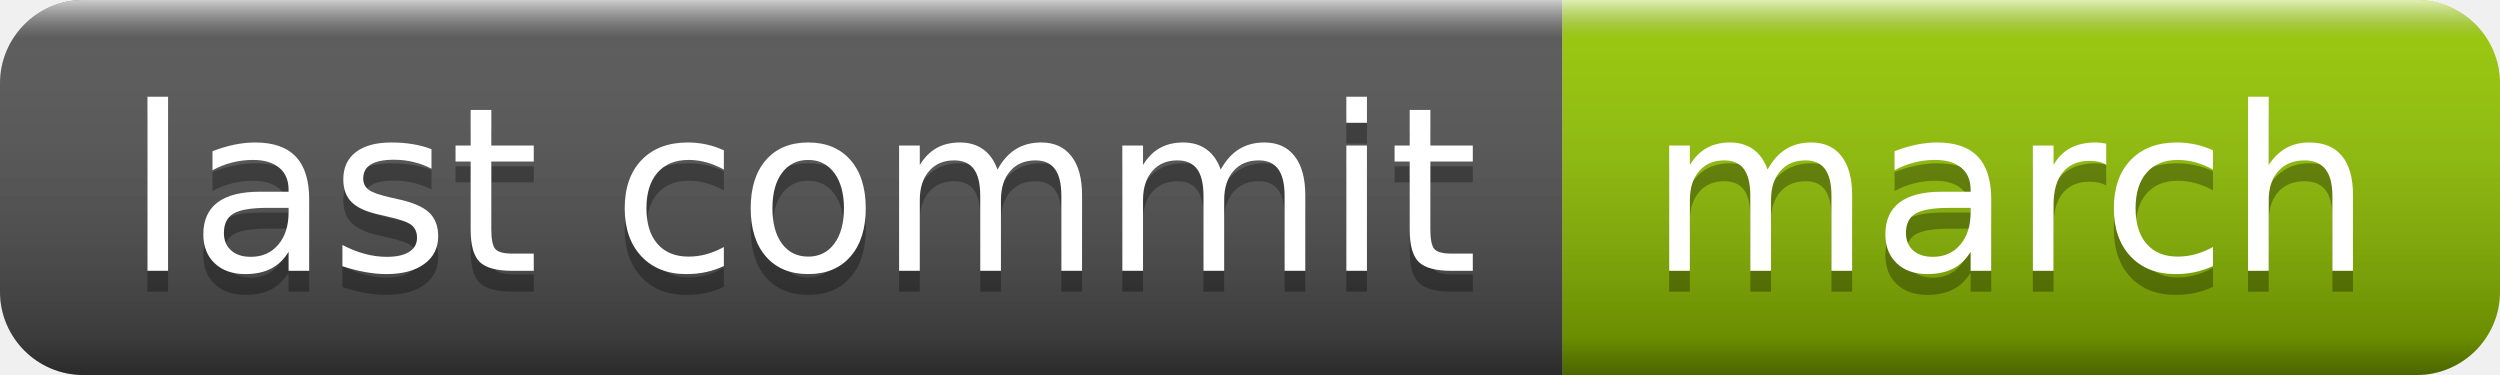
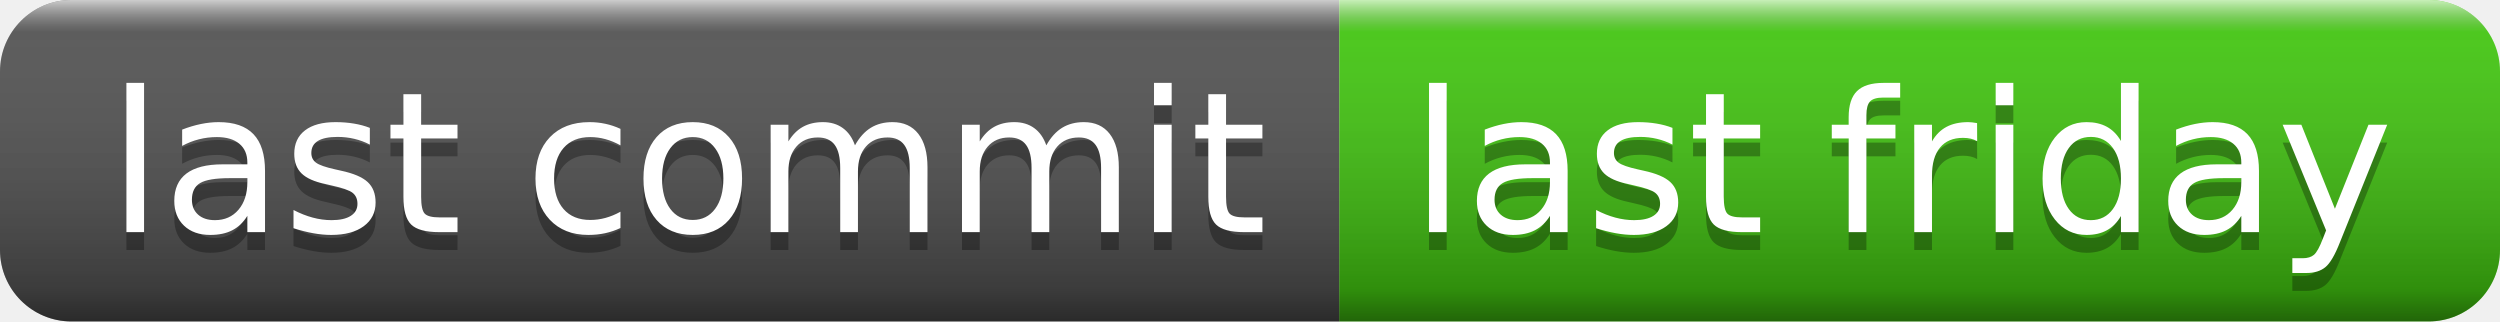
- <svg xmlns="http://www.w3.org/2000/svg" width="120" height="18" role="img" aria-label="last commit: march">
+ <svg xmlns="http://www.w3.org/2000/svg" width="140" height="18" role="img" aria-label="last commit: last friday">
  <linearGradient id="s" x2="0" y2="100%">
    <stop offset="0" stop-color="#fff" stop-opacity=".7" />
    <stop offset=".1" stop-color="#aaa" stop-opacity=".1" />
    <stop offset=".9" stop-color="#000" stop-opacity=".3" />
    <stop offset="1" stop-color="#000" stop-opacity=".5" />
  </linearGradient>
  <clipPath id="r">
-     <rect width="120" height="18" rx="4" fill="#fff" />
+     <rect width="140" height="18" rx="4" fill="#fff" />
  </clipPath>
  <g clip-path="url(#r)">
    <rect width="75" height="18" fill="#555" />
-     <rect x="75" width="45" height="18" fill="#97ca00" />
-     <rect width="120" height="18" fill="url(#s)" />
+     <rect x="75" width="65" height="18" fill="#4c1" />
+     <rect width="140" height="18" fill="url(#s)" />
  </g>
  <g fill="#fff" text-anchor="middle" font-family="Verdana,Geneva,DejaVu Sans,sans-serif" text-rendering="geometricPrecision" font-size="110">
    <text aria-hidden="true" x="385" y="140" fill="#010101" fill-opacity=".3" transform="scale(.1)" textLength="650">last commit</text>
    <text x="385" y="130" transform="scale(.1)" fill="#fff" textLength="650">last commit</text>
-     <text aria-hidden="true" x="965" y="140" fill="#010101" fill-opacity=".3" transform="scale(.1)" textLength="350">march</text>
-     <text x="965" y="130" transform="scale(.1)" fill="#fff" textLength="350">march</text>
+     <text aria-hidden="true" x="1065" y="140" fill="#010101" fill-opacity=".3" transform="scale(.1)" textLength="550">last friday</text>
+     <text x="1065" y="130" transform="scale(.1)" fill="#fff" textLength="550">last friday</text>
  </g>
</svg>
